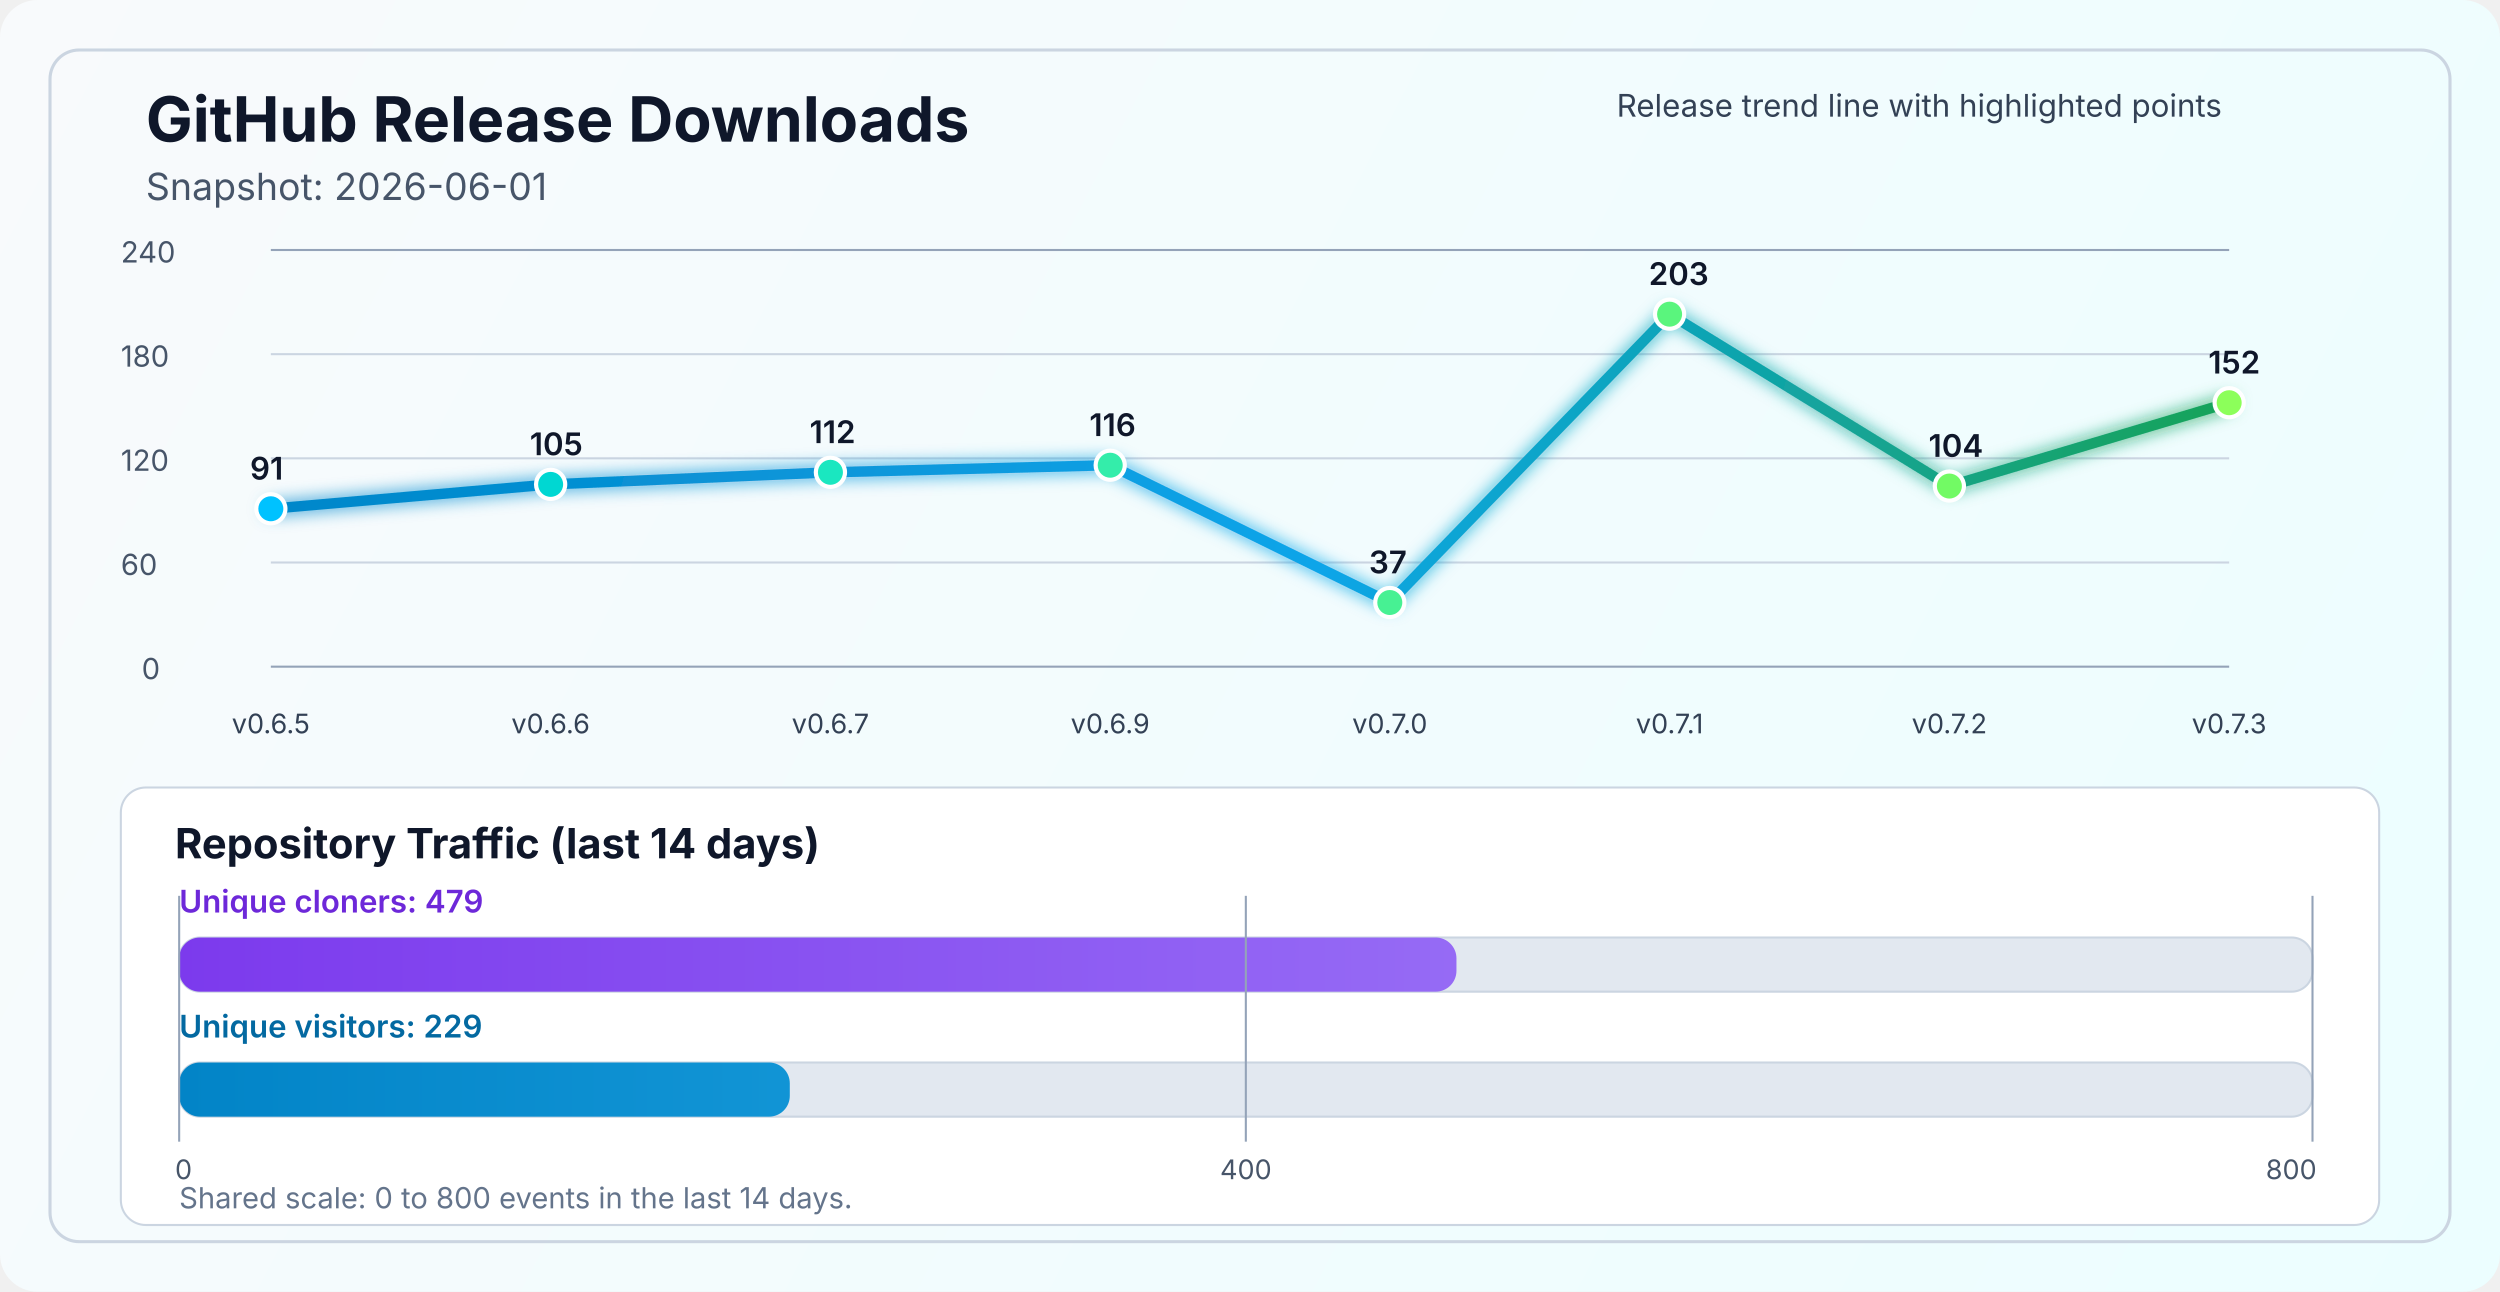
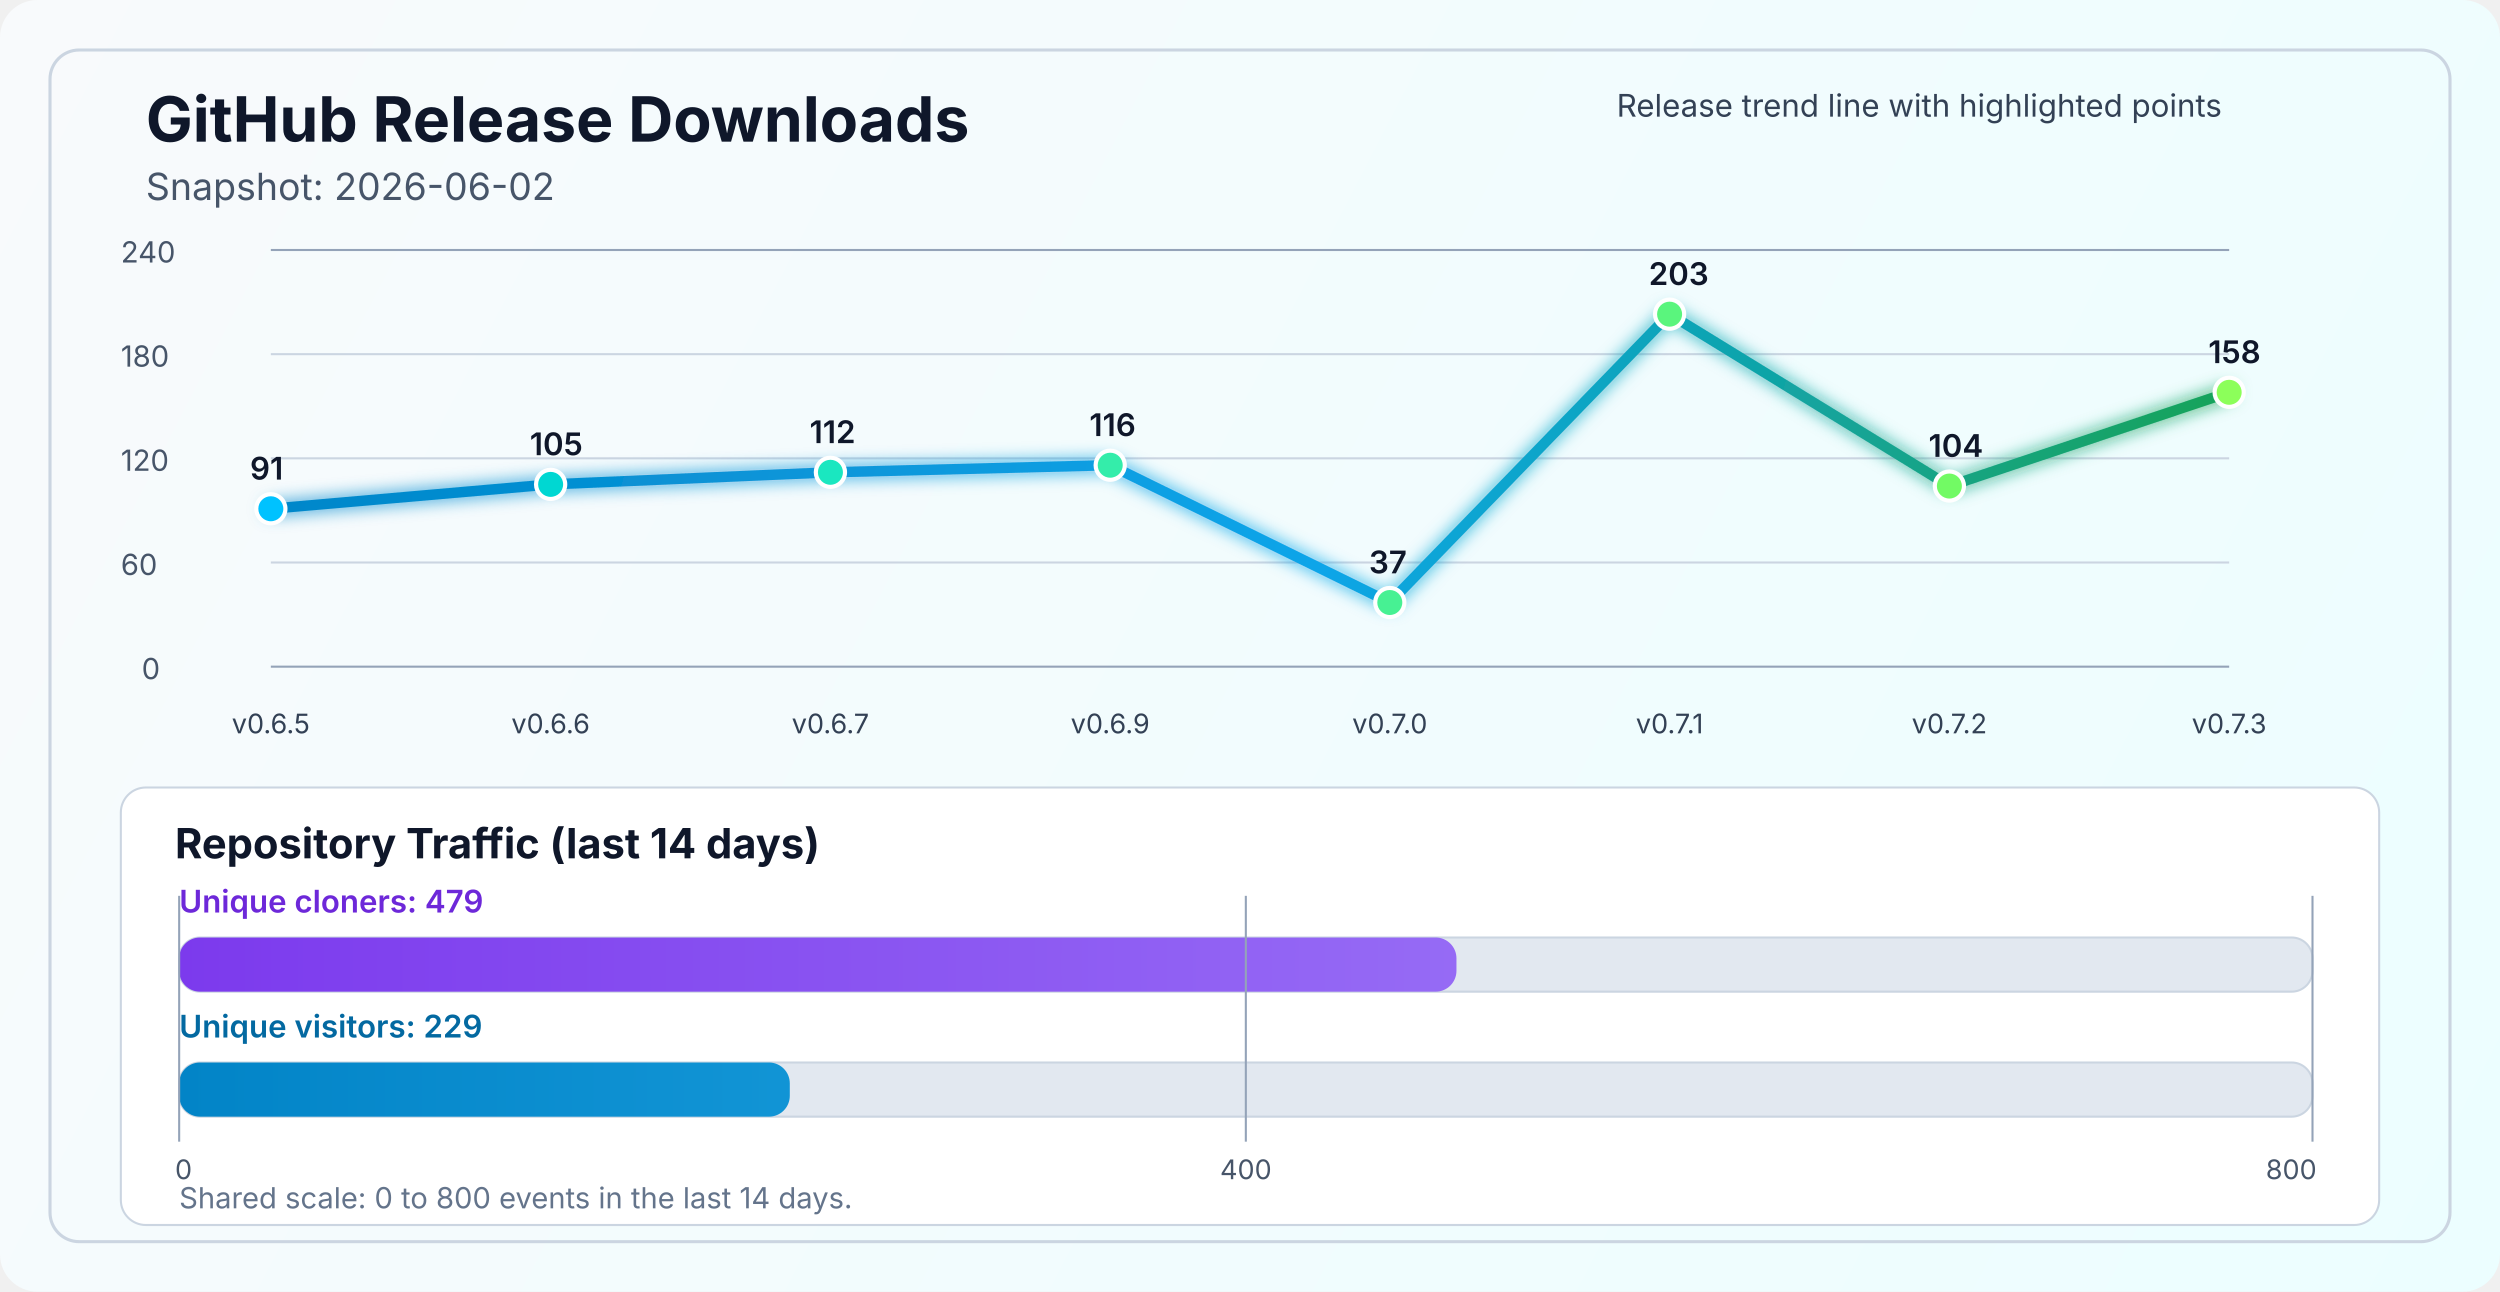
<svg xmlns="http://www.w3.org/2000/svg" width="1200" height="620" viewBox="0 0 1200 620" fill="none" role="img" aria-labelledby="title desc">
  <defs>
    <linearGradient id="bg" x1="0" y1="0" x2="1200" y2="620" gradientUnits="userSpaceOnUse">
      <stop stop-color="#F8FAFC" />
      <stop offset="1" stop-color="#ECFEFF" />
    </linearGradient>
    <linearGradient id="line" x1="130" y1="86" x2="1070" y2="340" gradientUnits="userSpaceOnUse">
      <stop stop-color="#0284C7" />
      <stop offset="0.55" stop-color="#0EA5E9" />
      <stop offset="1" stop-color="#16A34A" />
    </linearGradient>
    <linearGradient id="cloneFill" x1="86" y1="450" x2="1110" y2="450" gradientUnits="userSpaceOnUse">
      <stop stop-color="#7C3AED" />
      <stop offset="1" stop-color="#A78BFA" />
    </linearGradient>
    <linearGradient id="viewFill" x1="86" y1="482" x2="1110" y2="482" gradientUnits="userSpaceOnUse">
      <stop stop-color="#0284C7" />
      <stop offset="1" stop-color="#38BDF8" />
    </linearGradient>
    <filter id="glow" x="-50%" y="-50%" width="200%" height="200%">
      <feGaussianBlur stdDeviation="4" result="blur" />
      <feMerge>
        <feMergeNode in="blur" />
        <feMergeNode in="SourceGraphic" />
      </feMerge>
    </filter>
  </defs>
  <rect width="1200" height="620" rx="18" fill="url(#bg)" />
  <rect x="24" y="24" width="1152" height="572" rx="14" stroke="#CBD5E1" stroke-width="1.5" />
  <text x="70" y="68" fill="#0F172A" font-size="30" font-family="SF Pro Display, -apple-system, BlinkMacSystemFont, Segoe UI, sans-serif" font-weight="700">GitHub Release Downloads</text>
-   <text x="70" y="96" fill="#475569" font-size="18" font-family="SF Pro Text, -apple-system, BlinkMacSystemFont, Segoe UI, sans-serif">Snapshot: 2026-06-01</text>
+   <text x="70" y="96" fill="#475569" font-size="18" font-family="SF Pro Text, -apple-system, BlinkMacSystemFont, Segoe UI, sans-serif">Snapshot: 2026-06-02</text>
  <line x1="130" y1="320.0" x2="1070" y2="320.0" stroke="#94A3B8" stroke-width="1" />
  <line x1="130" y1="270.0" x2="1070" y2="270.0" stroke="#CBD5E1" stroke-width="1" />
  <line x1="130" y1="220.0" x2="1070" y2="220.0" stroke="#CBD5E1" stroke-width="1" />
  <line x1="130" y1="170.0" x2="1070" y2="170.0" stroke="#CBD5E1" stroke-width="1" />
  <line x1="130" y1="120.0" x2="1070" y2="120.0" stroke="#94A3B8" stroke-width="1" />
  <text x="68" y="326.0" fill="#475569" font-size="14" font-family="SF Pro Text, -apple-system, BlinkMacSystemFont, Segoe UI, sans-serif">0</text>
  <text x="58" y="276.0" fill="#475569" font-size="14" font-family="SF Pro Text, -apple-system, BlinkMacSystemFont, Segoe UI, sans-serif">60</text>
  <text x="58" y="226.0" fill="#475569" font-size="14" font-family="SF Pro Text, -apple-system, BlinkMacSystemFont, Segoe UI, sans-serif">120</text>
  <text x="58" y="176.0" fill="#475569" font-size="14" font-family="SF Pro Text, -apple-system, BlinkMacSystemFont, Segoe UI, sans-serif">180</text>
  <text x="58" y="126.0" fill="#475569" font-size="14" font-family="SF Pro Text, -apple-system, BlinkMacSystemFont, Segoe UI, sans-serif">240</text>
-   <polyline points="130.0,244.2 264.3,232.5 398.6,226.7 532.9,223.3 667.1,289.2 801.4,150.8 935.7,233.3 1070.0,193.3" fill="none" stroke="url(#line)" stroke-width="5" stroke-linecap="round" stroke-linejoin="round" filter="url(#glow)" />
+   <polyline points="130.0,244.2 264.3,232.5 398.6,226.7 532.9,223.3 667.1,289.2 801.4,150.8 935.7,233.3 1070.0,188.3" fill="none" stroke="url(#line)" stroke-width="5" stroke-linecap="round" stroke-linejoin="round" filter="url(#glow)" />
  <circle cx="130.0" cy="244.2" r="7" fill="#00C2FF" stroke="#FFFFFF" stroke-width="2" />
  <circle cx="264.3" cy="232.5" r="7" fill="#00D7D2" stroke="#FFFFFF" stroke-width="2" />
  <circle cx="398.6" cy="226.7" r="7" fill="#1AE7C0" stroke="#FFFFFF" stroke-width="2" />
  <circle cx="532.9" cy="223.3" r="7" fill="#34EDAA" stroke="#FFFFFF" stroke-width="2" />
  <circle cx="667.1" cy="289.2" r="7" fill="#47F193" stroke="#FFFFFF" stroke-width="2" />
  <circle cx="801.4" cy="150.8" r="7" fill="#5AF57D" stroke="#FFFFFF" stroke-width="2" />
  <circle cx="935.7" cy="233.3" r="7" fill="#72FA64" stroke="#FFFFFF" stroke-width="2" />
-   <circle cx="1070.0" cy="193.3" r="7" fill="#8CFF5A" stroke="#FFFFFF" stroke-width="2" />
+   <circle cx="1070.0" cy="188.3" r="7" fill="#8CFF5A" stroke="#FFFFFF" stroke-width="2" />
  <text x="130.0" y="352" text-anchor="middle" fill="#334155" font-size="13" font-family="SF Pro Text, -apple-system, BlinkMacSystemFont, Segoe UI, sans-serif">v0.6.5</text>
  <text x="264.3" y="352" text-anchor="middle" fill="#334155" font-size="13" font-family="SF Pro Text, -apple-system, BlinkMacSystemFont, Segoe UI, sans-serif">v0.6.6</text>
  <text x="398.6" y="352" text-anchor="middle" fill="#334155" font-size="13" font-family="SF Pro Text, -apple-system, BlinkMacSystemFont, Segoe UI, sans-serif">v0.6.7</text>
  <text x="532.9" y="352" text-anchor="middle" fill="#334155" font-size="13" font-family="SF Pro Text, -apple-system, BlinkMacSystemFont, Segoe UI, sans-serif">v0.6.9</text>
  <text x="667.1" y="352" text-anchor="middle" fill="#334155" font-size="13" font-family="SF Pro Text, -apple-system, BlinkMacSystemFont, Segoe UI, sans-serif">v0.7.0</text>
  <text x="801.4" y="352" text-anchor="middle" fill="#334155" font-size="13" font-family="SF Pro Text, -apple-system, BlinkMacSystemFont, Segoe UI, sans-serif">v0.7.1</text>
  <text x="935.7" y="352" text-anchor="middle" fill="#334155" font-size="13" font-family="SF Pro Text, -apple-system, BlinkMacSystemFont, Segoe UI, sans-serif">v0.7.2</text>
  <text x="1070.0" y="352" text-anchor="middle" fill="#334155" font-size="13" font-family="SF Pro Text, -apple-system, BlinkMacSystemFont, Segoe UI, sans-serif">v0.7.3</text>
  <text x="120.0" y="230.2" fill="#0F172A" font-size="15" font-family="SF Pro Text, -apple-system, BlinkMacSystemFont, Segoe UI, sans-serif" font-weight="600">91</text>
  <text x="254.3" y="218.5" fill="#0F172A" font-size="15" font-family="SF Pro Text, -apple-system, BlinkMacSystemFont, Segoe UI, sans-serif" font-weight="600">105</text>
  <text x="388.6" y="212.7" fill="#0F172A" font-size="15" font-family="SF Pro Text, -apple-system, BlinkMacSystemFont, Segoe UI, sans-serif" font-weight="600">112</text>
  <text x="522.9" y="209.3" fill="#0F172A" font-size="15" font-family="SF Pro Text, -apple-system, BlinkMacSystemFont, Segoe UI, sans-serif" font-weight="600">116</text>
  <text x="657.1" y="275.2" fill="#0F172A" font-size="15" font-family="SF Pro Text, -apple-system, BlinkMacSystemFont, Segoe UI, sans-serif" font-weight="600">37</text>
  <text x="791.4" y="136.8" fill="#0F172A" font-size="15" font-family="SF Pro Text, -apple-system, BlinkMacSystemFont, Segoe UI, sans-serif" font-weight="600">203</text>
  <text x="925.7" y="219.3" fill="#0F172A" font-size="15" font-family="SF Pro Text, -apple-system, BlinkMacSystemFont, Segoe UI, sans-serif" font-weight="600">104</text>
-   <text x="1060.0" y="179.3" fill="#0F172A" font-size="15" font-family="SF Pro Text, -apple-system, BlinkMacSystemFont, Segoe UI, sans-serif" font-weight="600">152</text>
+   <text x="1060.0" y="174.3" fill="#0F172A" font-size="15" font-family="SF Pro Text, -apple-system, BlinkMacSystemFont, Segoe UI, sans-serif" font-weight="600">158</text>
  <text x="776" y="56" fill="#334155" font-size="15" font-family="SF Pro Text, -apple-system, BlinkMacSystemFont, Segoe UI, sans-serif">Release trend line with highlighted points</text>
  <rect x="58" y="378" width="1084" height="210" rx="12" fill="#FFFFFF" stroke="#CBD5E1" stroke-width="1" />
  <text x="84" y="412" fill="#0F172A" font-size="20" font-family="SF Pro Text, -apple-system, BlinkMacSystemFont, Segoe UI, sans-serif" font-weight="700">Repository Traffic (last 14 days)</text>
  <text x="86" y="438" fill="#6D28D9" font-size="15" font-family="SF Pro Text, -apple-system, BlinkMacSystemFont, Segoe UI, sans-serif" font-weight="600">Unique cloners: 479</text>
  <rect x="86" y="450" width="1024" height="26" rx="10" fill="#E2E8F0" stroke="#CBD5E1" stroke-width="1" />
  <rect x="86" y="450" width="613.1" height="26" rx="10" fill="url(#cloneFill)" />
  <text x="86" y="498" fill="#0369A1" font-size="15" font-family="SF Pro Text, -apple-system, BlinkMacSystemFont, Segoe UI, sans-serif" font-weight="600">Unique visitors: 229</text>
  <rect x="86" y="510" width="1024" height="26" rx="10" fill="#E2E8F0" stroke="#CBD5E1" stroke-width="1" />
  <rect x="86" y="510" width="293.1" height="26" rx="10" fill="url(#viewFill)" />
  <line x1="86" y1="430" x2="86" y2="548" stroke="#94A3B8" stroke-width="1" />
  <line x1="598.0" y1="430" x2="598.0" y2="548" stroke="#94A3B8" stroke-width="1" />
  <line x1="1110" y1="430" x2="1110" y2="548" stroke="#94A3B8" stroke-width="1" />
  <text x="84" y="566" text-anchor="start" fill="#475569" font-size="13" font-family="SF Pro Text, -apple-system, BlinkMacSystemFont, Segoe UI, sans-serif">0</text>
  <text x="598.0" y="566" text-anchor="middle" fill="#475569" font-size="13" font-family="SF Pro Text, -apple-system, BlinkMacSystemFont, Segoe UI, sans-serif">400</text>
  <text x="1112" y="566" text-anchor="end" fill="#475569" font-size="13" font-family="SF Pro Text, -apple-system, BlinkMacSystemFont, Segoe UI, sans-serif">800</text>
  <text x="86" y="580" fill="#64748B" font-size="14" font-family="SF Pro Text, -apple-system, BlinkMacSystemFont, Segoe UI, sans-serif">Shared scale: 0 to 800 events in the last 14 days.</text>
</svg>
